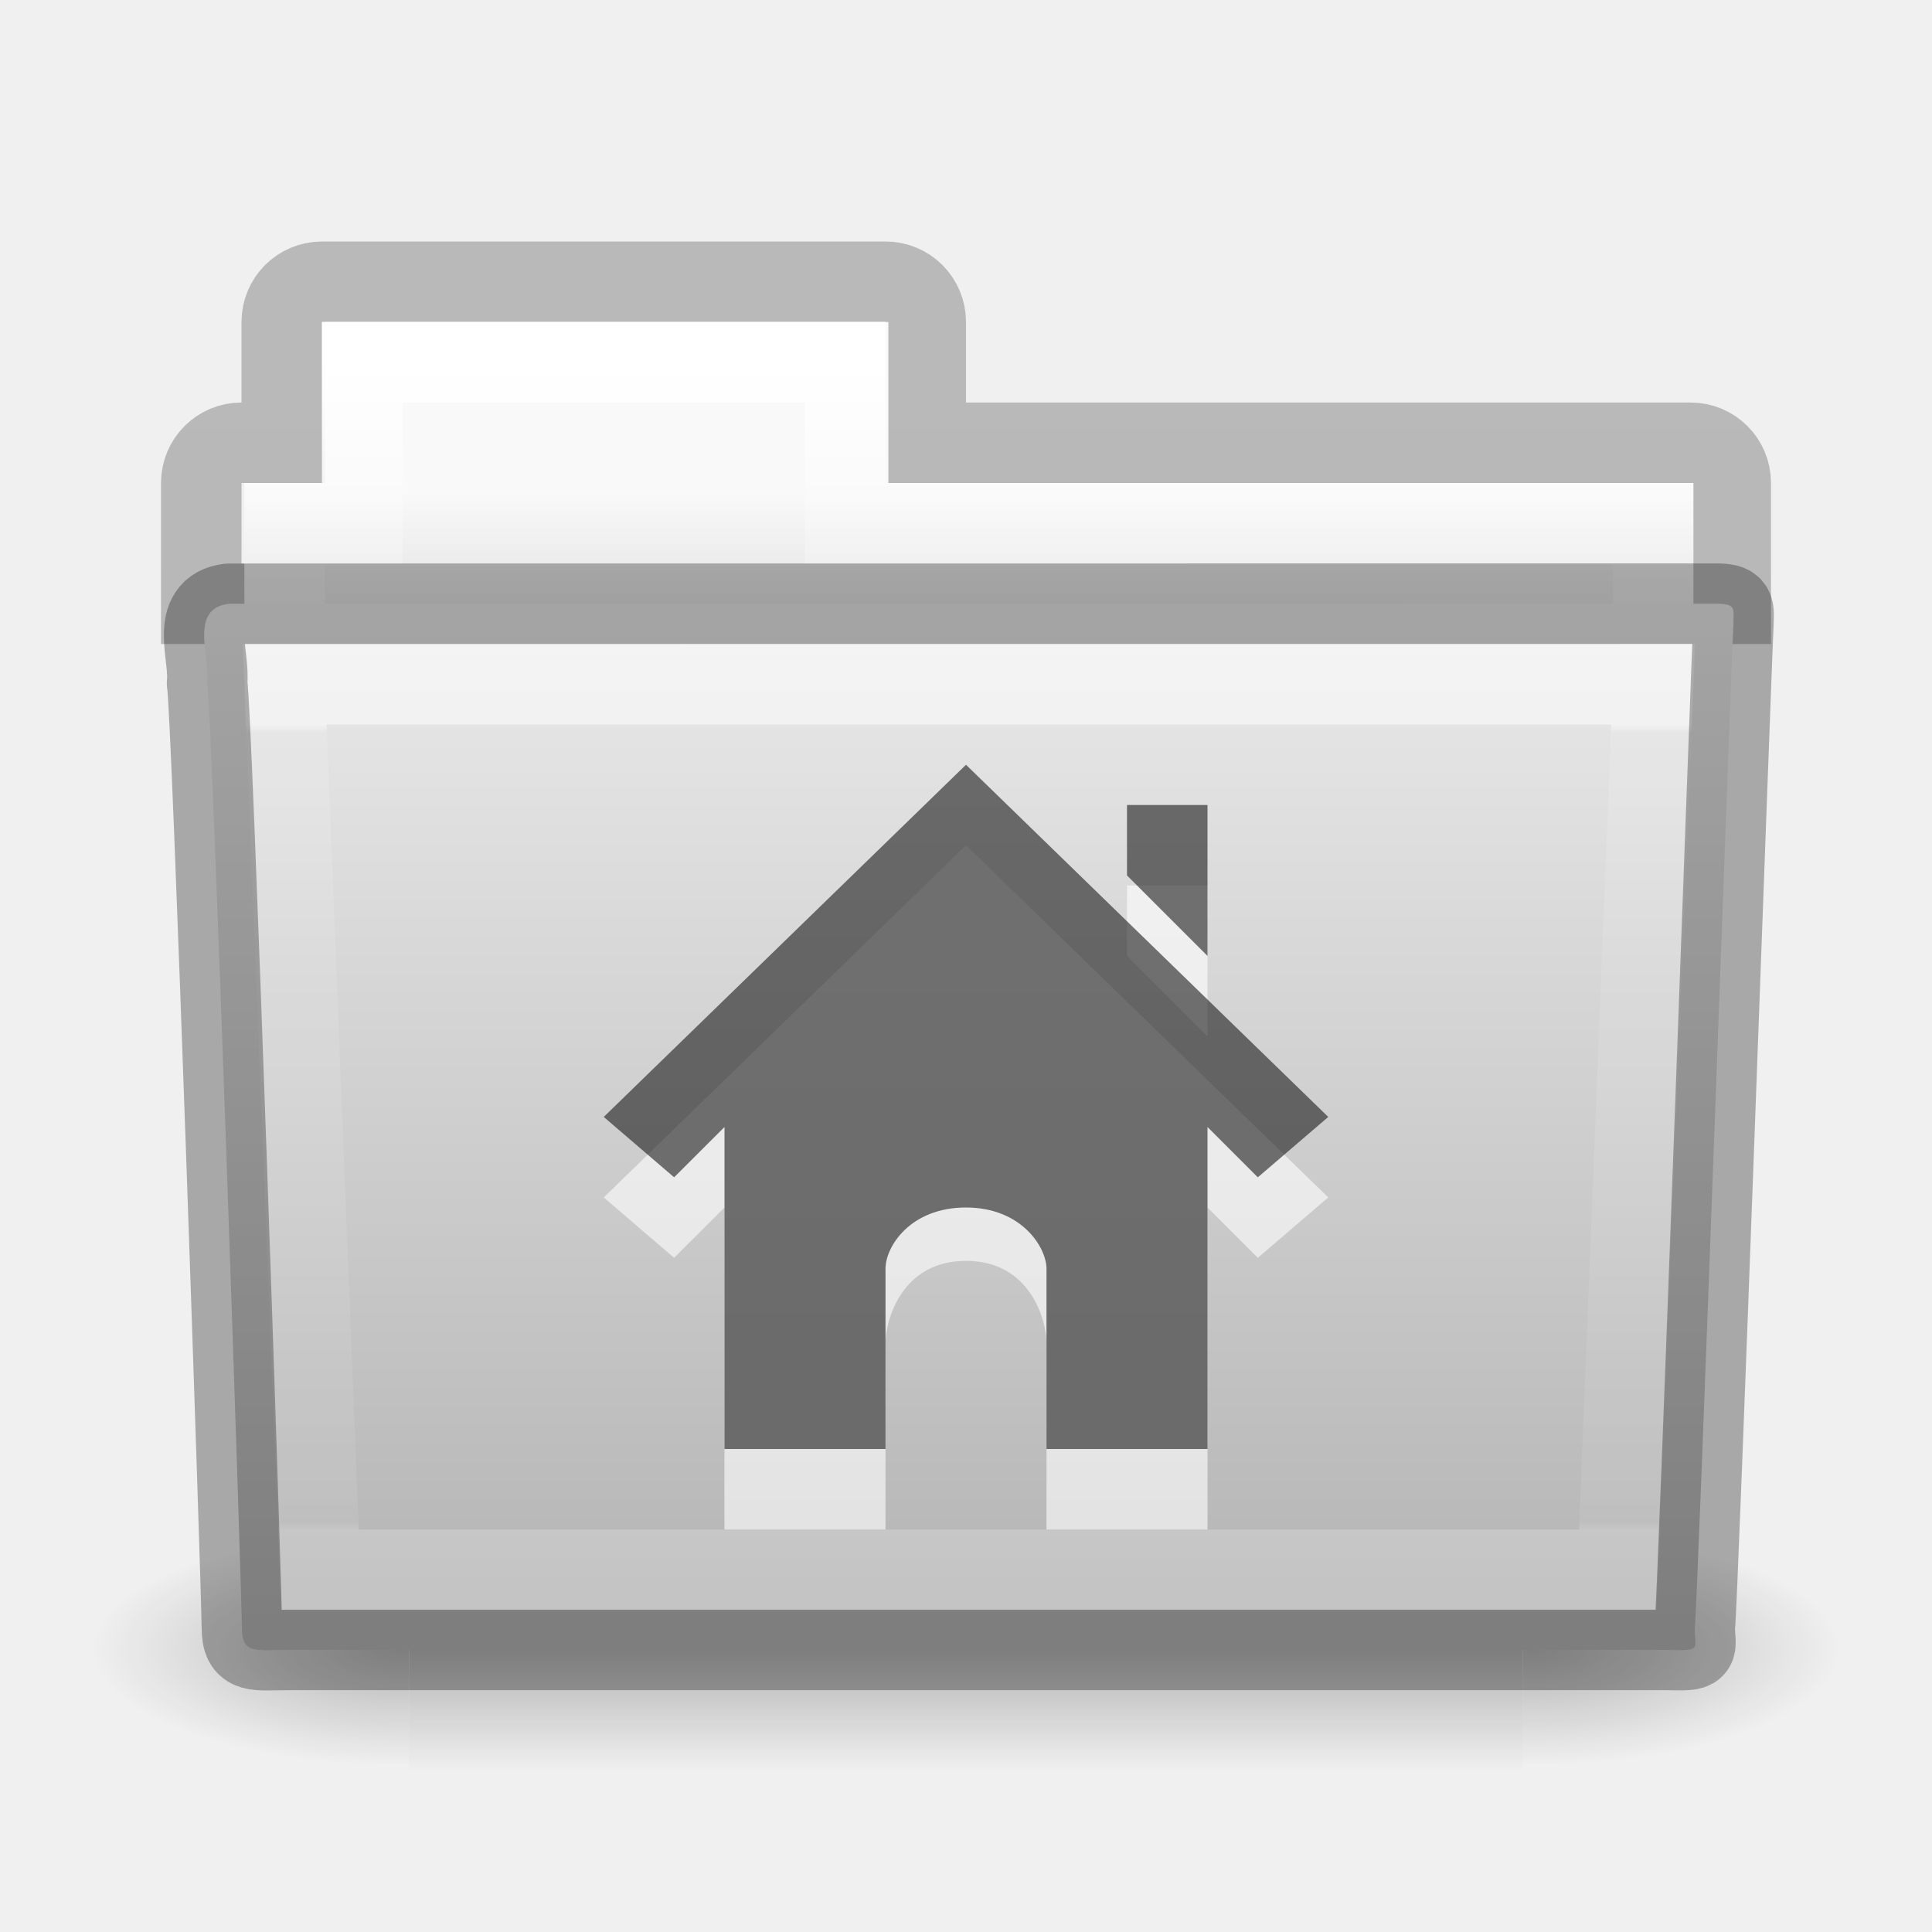
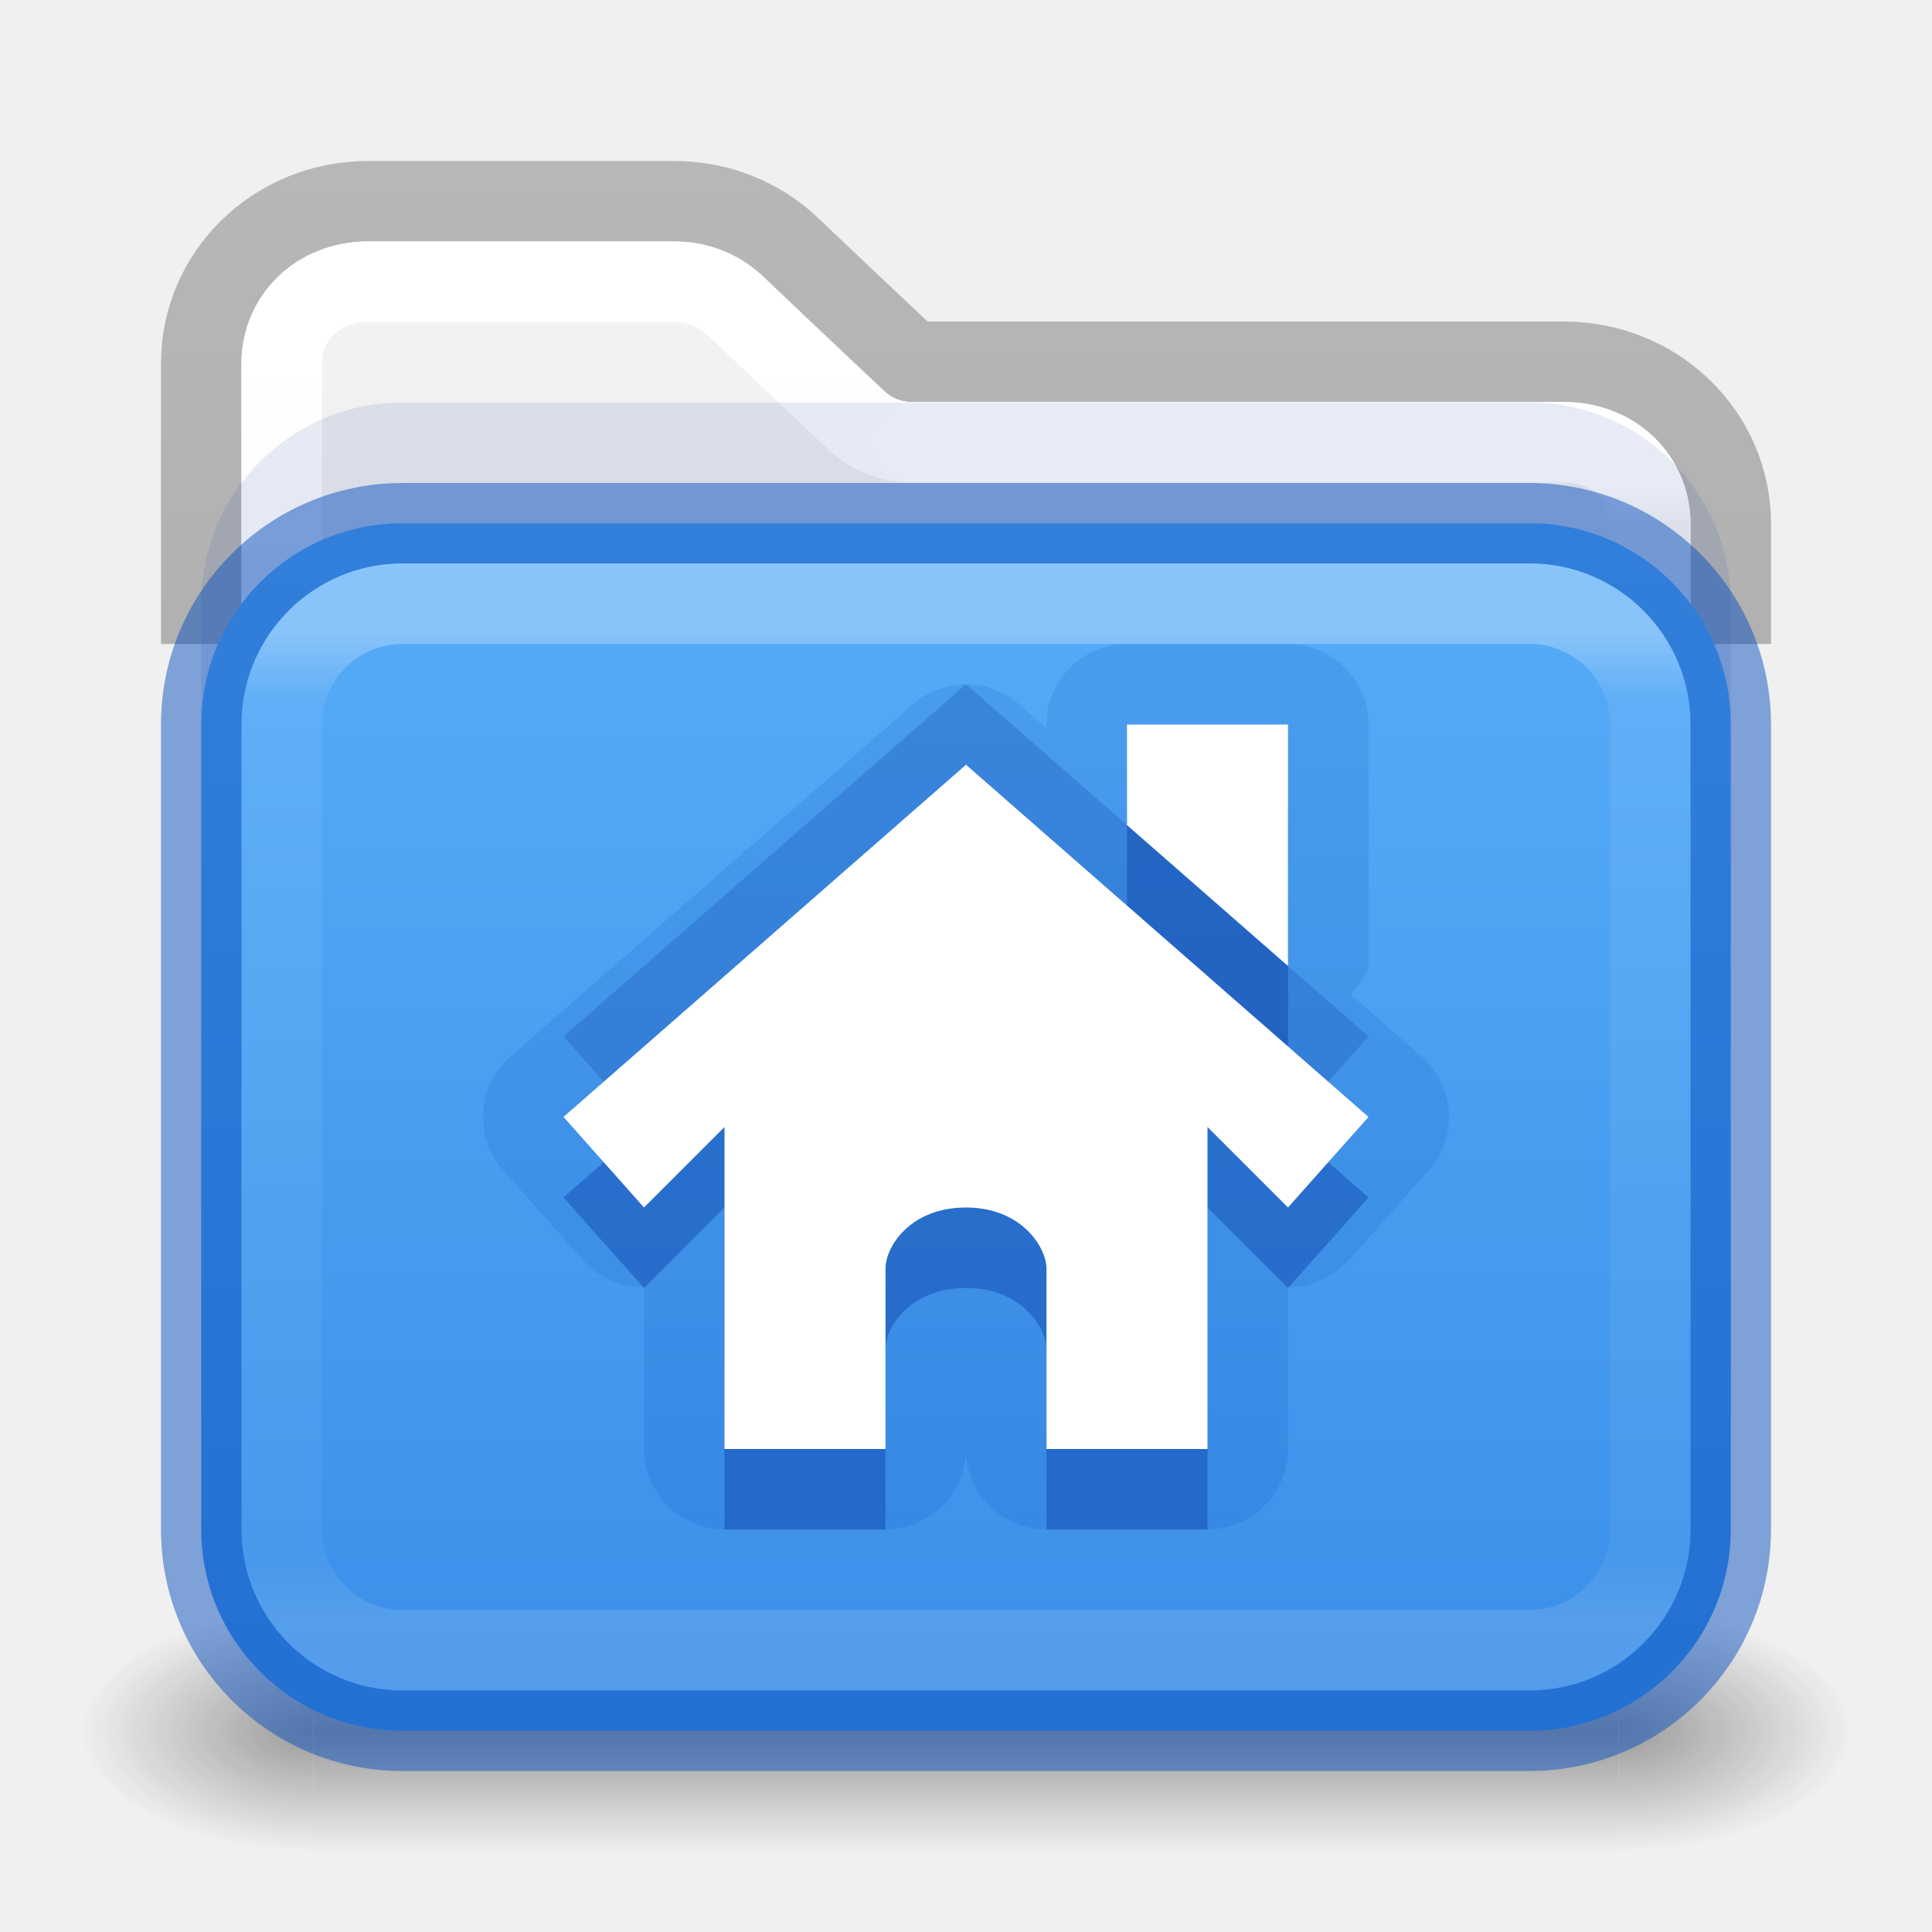
- <svg xmlns="http://www.w3.org/2000/svg" xmlns:xlink="http://www.w3.org/1999/xlink" version="1.1" width="24" height="24" id="svg10994">
-   <defs id="defs10996">
-     <linearGradient id="linearGradient3454-2-5-0-3-4-1">
-       <stop id="stop3456-4-9-38-1-8-8" style="stop-color:#ffffff;stop-opacity:1" offset="0" />
-       <stop id="stop3458-39-80-3-5-5-8" style="stop-color:#ffffff;stop-opacity:0.235" offset="0.01" />
-       <stop id="stop3460-7-0-2-4-2-7" style="stop-color:#ffffff;stop-opacity:0.157" offset="0.99" />
-       <stop id="stop3462-0-9-8-7-2-3" style="stop-color:#ffffff;stop-opacity:0.392" offset="1" />
+ <svg xmlns="http://www.w3.org/2000/svg" xmlns:xlink="http://www.w3.org/1999/xlink" id="svg4157" height="24" width="24" version="1.1" xml:space="preserve">
+   <defs id="defs4159">
+     <linearGradient gradientTransform="matrix(0.4594595,0,0,0.4594594,0.9729743,0.9729759)" gradientUnits="userSpaceOnUse" xlink:href="#linearGradient4095" id="linearGradient3233" y2="41.356" x2="11.728" y1="6.619" x1="11.728" />
+     <linearGradient id="linearGradient4095">
+       <stop offset="0" style="stop-color:#ffffff;stop-opacity:1" id="stop4097" />
+       <stop offset="0.962" style="stop-color:#ffffff;stop-opacity:0.157" id="stop4102" />
+       <stop offset="1" style="stop-color:#ffffff;stop-opacity:0.392" id="stop4104" />
    </linearGradient>
-     <linearGradient id="linearGradient4632-0-6-4-3-4-0">
-       <stop id="stop4634-4-4-7-7-4-8" style="stop-color:#e9e9e9;stop-opacity:1" offset="0" />
-       <stop id="stop4636-3-1-5-1-3-9" style="stop-color:#b4b4b4;stop-opacity:1" offset="1" />
+     <linearGradient id="linearGradient3688-166-749-9">
+       <stop offset="0" style="stop-color:#181818;stop-opacity:1" id="stop2883-2" />
+       <stop offset="1" style="stop-color:#181818;stop-opacity:0" id="stop2885-2" />
    </linearGradient>
-     <linearGradient id="linearGradient4325-0">
-       <stop id="stop4327-4" style="stop-color:#ffffff;stop-opacity:1" offset="0" />
-       <stop id="stop4329-5" style="stop-color:#ffffff;stop-opacity:0.235" offset="0.111" />
-       <stop id="stop4331-6" style="stop-color:#ffffff;stop-opacity:0.157" offset="0.99" />
-       <stop id="stop4333-7" style="stop-color:#ffffff;stop-opacity:0.392" offset="1" />
+     <linearGradient gradientUnits="userSpaceOnUse" xlink:href="#linearGradient3702-501-757-1" id="linearGradient3086-8" y2="39.999" x2="25.058" y1="47.028" x1="25.058" />
+     <linearGradient id="linearGradient3702-501-757-1">
+       <stop offset="0" style="stop-color:#181818;stop-opacity:0" id="stop2895-2" />
+       <stop offset="0.5" style="stop-color:#181818;stop-opacity:1" id="stop2897-89" />
+       <stop offset="1" style="stop-color:#181818;stop-opacity:0" id="stop2899-36" />
    </linearGradient>
-     <linearGradient id="linearGradient4646-7-4-3-5-6">
-       <stop id="stop4648-8-0-3-6-5" style="stop-color:#f9f9f9;stop-opacity:1" offset="0" />
-       <stop id="stop4650-1-7-3-4-8" style="stop-color:#d8d8d8;stop-opacity:1" offset="1" />
+     <linearGradient id="linearGradient3600-9-51">
+       <stop offset="0" style="stop-color:#f4f4f4;stop-opacity:1" id="stop3602-0-0" />
+       <stop offset="1" style="stop-color:#dbdbdb;stop-opacity:1" id="stop3604-9-04" />
    </linearGradient>
-     <linearGradient id="linearGradient5048">
-       <stop id="stop5050" style="stop-color:#000000;stop-opacity:0" offset="0" />
-       <stop id="stop5056" style="stop-color:#000000;stop-opacity:1" offset="0.5" />
-       <stop id="stop5052" style="stop-color:#000000;stop-opacity:0" offset="1" />
+     <linearGradient id="linearGradient3104-6">
+       <stop offset="0" style="stop-color:#000000;stop-opacity:0.318" id="stop3106-3" />
+       <stop offset="1" style="stop-color:#000000;stop-opacity:0.24" id="stop3108-9" />
    </linearGradient>
-     <linearGradient id="linearGradient5060">
-       <stop id="stop5062" style="stop-color:#000000;stop-opacity:1" offset="0" />
-       <stop id="stop5064" style="stop-color:#000000;stop-opacity:0" offset="1" />
+     <linearGradient xlink:href="#linearGradient3104-6" id="linearGradient1271" gradientUnits="userSpaceOnUse" gradientTransform="matrix(0.8074969,0,0,0.8947171,-41.85727,-23.83344)" x1="70.386" y1="51.425" x2="70.386" y2="29.002" />
+     <linearGradient xlink:href="#linearGradient3600-9-51" id="linearGradient1338" gradientUnits="userSpaceOnUse" gradientTransform="matrix(0.4601493,0,0,0.4425723,-22.05275,0.8628185)" x1="74.839" y1="4.536" x2="74.839" y2="49.779" />
+     <radialGradient gradientTransform="matrix(2.003784,0,0,1.4,27.98813,-17.4)" gradientUnits="userSpaceOnUse" xlink:href="#linearGradient3688-166-749-9" id="radialGradient3082-6-3" fy="43.5" fx="4.993" r="2.5" cy="43.5" cx="4.993" />
+     <radialGradient gradientTransform="matrix(2.003784,0,0,1.4,-20.01187,-104.4)" gradientUnits="userSpaceOnUse" xlink:href="#linearGradient3688-166-749-9" id="radialGradient3084-4-5" fy="43.5" fx="4.993" r="2.5" cy="43.5" cx="4.993" />
+     <linearGradient gradientTransform="matrix(0.4594595,0,0,0.3513514,0.9742203,5.566327)" gradientUnits="userSpaceOnUse" xlink:href="#linearGradient4095-2" id="linearGradient3233-1" y2="41.229" x2="24" y1="6.549" x1="24" />
+     <linearGradient id="linearGradient4095-2">
+       <stop offset="0" style="stop-color:#ffffff;stop-opacity:1" id="stop4097-7" />
+       <stop offset="0.068" style="stop-color:#ffffff;stop-opacity:0.235" id="stop4100-0" />
+       <stop offset="0.938" style="stop-color:#ffffff;stop-opacity:0.157" id="stop4102-9" />
+       <stop offset="1" style="stop-color:#ffffff;stop-opacity:0.392" id="stop4104-3" />
    </linearGradient>
-     <linearGradient id="linearGradient3104-8-8-97-4-6-11-5-5-0-5">
-       <stop id="stop3106-5-4-3-5-0-2-1-0-6-6" style="stop-color:#000000;stop-opacity:0.322" offset="0" />
-       <stop id="stop3108-4-3-7-8-2-0-7-9-1-4" style="stop-color:#000000;stop-opacity:0.278" offset="1" />
+     <linearGradient id="linearGradient909">
+       <stop id="stop901" style="stop-color:#64baff;stop-opacity:1" offset="0" />
+       <stop id="stop907" style="stop-color:#3689e6;stop-opacity:1" offset="1" />
    </linearGradient>
-     <linearGradient x1="27.557" y1="7.418" x2="27.557" y2="21.224" id="linearGradient3044" xlink:href="#linearGradient3454-2-5-0-3-4-1" gradientUnits="userSpaceOnUse" gradientTransform="matrix(0.6276264,0,0,0.7245642,2.973068,3.627368)" />
-     <linearGradient x1="35.793" y1="17.118" x2="35.793" y2="43.761" id="linearGradient3050" xlink:href="#linearGradient4632-0-6-4-3-4-0" gradientUnits="userSpaceOnUse" gradientTransform="matrix(0.4666607,0,0,0.4642856,0.8364482,-0.1607121)" />
-     <linearGradient x1="21.37" y1="4.732" x2="21.37" y2="34.143" id="linearGradient3053" xlink:href="#linearGradient4325-0" gradientUnits="userSpaceOnUse" gradientTransform="matrix(0.4313124,0,0,0.4863801,1.989858,2.185408)" />
-     <linearGradient x1="62.989" y1="13.924" x2="62.989" y2="18.517" id="linearGradient3056" xlink:href="#linearGradient4646-7-4-3-5-6" gradientUnits="userSpaceOnUse" gradientTransform="matrix(0.4909626,0,0,0.4898488,-24.70622,-0.7127621)" />
-     <linearGradient x1="-51.786" y1="53.514" x2="-51.786" y2="3.634" id="linearGradient3064" xlink:href="#linearGradient3104-8-8-97-4-6-11-5-5-0-5" gradientUnits="userSpaceOnUse" gradientTransform="matrix(0.4021252,0,0,0.398023,53.31486,-0.72844)" />
-     <linearGradient x1="302.857" y1="366.648" x2="302.857" y2="609.505" id="linearGradient3028-3" xlink:href="#linearGradient5048" gradientUnits="userSpaceOnUse" gradientTransform="matrix(2.424031,0,0,1.608645,-1765.55,-652.8167)" />
-     <radialGradient cx="605.714" cy="486.648" r="117.143" fx="605.714" fy="486.648" id="radialGradient3030-3" xlink:href="#linearGradient5060" gradientUnits="userSpaceOnUse" gradientTransform="matrix(2.774389,0,0,1.608645,-1976.261,-652.8167)" />
-     <radialGradient cx="605.714" cy="486.648" r="117.143" fx="605.714" fy="486.648" id="radialGradient3032-2" xlink:href="#linearGradient5060" gradientUnits="userSpaceOnUse" gradientTransform="matrix(-2.774389,0,0,1.608645,197.3638,-652.8167)" />
+     <linearGradient xlink:href="#linearGradient909" id="linearGradient1253" gradientUnits="userSpaceOnUse" gradientTransform="matrix(0.3454546,0,0,0.2805195,0.9454542,4.309115)" x1="31.781" y1="-15.285" x2="31.781" y2="70.344" />
+     <linearGradient gradientTransform="matrix(0.4594595,0,0,0.4594594,0.9729743,0.9729759)" gradientUnits="userSpaceOnUse" xlink:href="#linearGradient4095-7" id="linearGradient3233-4" y2="43.522" x2="35.482" y1="11.025" x1="35.482" />
+     <linearGradient id="linearGradient4095-7">
+       <stop offset="0" style="stop-color:#ffffff;stop-opacity:1" id="stop4097-6" />
+       <stop offset="0.032" style="stop-color:#ffffff;stop-opacity:0.235" id="stop4100" />
+       <stop offset="0.962" style="stop-color:#ffffff;stop-opacity:0.157" id="stop4102-5" />
+       <stop offset="1" style="stop-color:#ffffff;stop-opacity:0.392" id="stop4104-6" />
+     </linearGradient>
  </defs>
-   <g transform="matrix(0.01182013,0,0,0.0076791,22.51324,19.48386)" id="g5022" style="display:inline;stroke-width:104.962;stroke-miterlimit:4;stroke-dasharray:none;opacity:0.25">
-     <rect width="1170.461" height="390.671" x="-1474.666" y="-63.011" id="rect4173-4" style="display:inline;overflow:visible;visibility:visible;opacity:1;fill:url(#linearGradient3028-3);fill-opacity:1;fill-rule:nonzero;stroke:none;stroke-width:104.962;marker:none" />
-     <path d="m -304.247,-62.997 c 0,0 0,390.649 0,390.649 142.874,0.735 345.4,-87.525 345.4,-195.35 0,-107.825 -159.437,-195.3 -345.4,-195.3 z" id="path5058-9" style="display:inline;overflow:visible;visibility:visible;opacity:1;fill:url(#radialGradient3030-3);fill-opacity:1;fill-rule:nonzero;stroke:none;stroke-width:104.962;marker:none" />
-     <path d="m -1474.651,-62.997 c 0,0 0,390.649 0,390.649 -142.874,0.735 -345.4,-87.525 -345.4,-195.35 0,-107.825 159.437,-195.3 345.4,-195.3 z" id="path5018-53" style="display:inline;overflow:visible;visibility:visible;opacity:1;fill:url(#radialGradient3032-2);fill-opacity:1;fill-rule:nonzero;stroke:none;stroke-width:104.962;marker:none" />
+   <path id="rect5505-21-3-8-5-2-9-1-7-8-0-6-6-3-1" style="color:#000000;font-variation-settings:normal;display:inline;overflow:visible;visibility:visible;opacity:1;vector-effect:none;fill:none;fill-opacity:1;fill-rule:nonzero;stroke:url(#linearGradient1271);stroke-width:1;stroke-linecap:butt;stroke-linejoin:round;stroke-miterlimit:4;stroke-dasharray:none;stroke-dashoffset:0;stroke-opacity:1;-inkscape-stroke:none;marker:none;enable-background:accumulate;stop-color:#000000;stop-opacity:1" d="M 21.5,8 V 6.508 c 0,-1.116 -0.924,-2.014 -2.073,-2.014 h -8.102 c 0,0 -0.771,-0.723 -1.522,-1.439 C 9.432,2.71 8.929,2.5 8.373,2.5 H 4.573 C 3.424,2.5 2.5,3.398 2.5,4.514 V 8" />
+   <path id="rect5505-21-3-8-5-2-9-1-7-8-0-6-6-3-1-4" style="color:#000000;font-variation-settings:normal;display:inline;overflow:visible;visibility:visible;opacity:1;vector-effect:none;fill:url(#linearGradient1338);fill-opacity:1;fill-rule:nonzero;stroke:none;stroke-width:1;stroke-linecap:butt;stroke-linejoin:miter;stroke-miterlimit:4;stroke-dasharray:none;stroke-dashoffset:0;stroke-opacity:1;-inkscape-stroke:none;marker:none;enable-background:accumulate;stop-color:#000000;stop-opacity:1" d="m 4.572,2.992 c -0.892,0 -1.58,0.677 -1.58,1.521 V 7.508 H 21.008 v -1 c 0,-0.845 -0.688,-1.521 -1.58,-1.521 H 11.324 A 0.491,0.491 0 0 1 10.988,4.852 c 0,0 -0.769,-0.72 -1.52,-1.436 C 9.186,3.154 8.805,2.992 8.373,2.992 Z" transform="matrix(0.9991327,0,0,1,0.01040755,0.0078125)" />
+   <path id="rect5505-21-3-8-5-2-9-1-7-8-0-6-6-3-1-0" style="color:#000000;font-variation-settings:normal;display:inline;overflow:visible;visibility:visible;opacity:1;vector-effect:none;fill:none;fill-opacity:1;fill-rule:nonzero;stroke:url(#linearGradient3233);stroke-width:1;stroke-linecap:round;stroke-linejoin:round;stroke-miterlimit:4;stroke-dasharray:none;stroke-dashoffset:0;stroke-opacity:1;-inkscape-stroke:none;marker:none;enable-background:accumulate;stop-color:#000000;stop-opacity:1" d="m 11.324,5.494 c -0.255,7.46e-5 -0.5,-0.097 -0.686,-0.271 0,0 -0.766,-0.719 -1.516,-1.434 h -0.002 C 8.93,3.613 8.675,3.5 8.373,3.5 H 4.572 C 3.945,3.5 3.5,3.95 3.5,4.514 v 4.382" />
+   <path id="rect5505-21-3-8-5-2-9-1-7-8-0-6-6-3-1-0-9" style="color:#000000;font-variation-settings:normal;display:inline;overflow:visible;visibility:visible;vector-effect:none;fill:none;fill-opacity:1;fill-rule:nonzero;stroke:url(#linearGradient3233-4);stroke-width:1;stroke-linecap:round;stroke-linejoin:round;stroke-miterlimit:4;stroke-dasharray:none;stroke-dashoffset:0;stroke-opacity:1;-inkscape-stroke:none;marker:none;enable-background:accumulate;stop-color:#000000" d="M 20.5,8.896 V 6.508 C 20.5,5.944 20.055,5.494 19.428,5.494 h -8.104" />
+   <rect width="19" height="15" rx="2.5" ry="2.5" x="2.5" y="5" id="rect5505-21-8-1-6-8" style="color:#000000;font-variation-settings:normal;display:inline;overflow:visible;visibility:visible;opacity:0.1;vector-effect:none;fill:#002e99;fill-opacity:1;stroke:none;stroke-width:1;stroke-linecap:butt;stroke-linejoin:miter;stroke-miterlimit:4;stroke-dasharray:none;stroke-dashoffset:0;stroke-opacity:1;-inkscape-stroke:none;marker:none;enable-background:accumulate;stop-color:#000000;stop-opacity:1" />
+   <g transform="matrix(0.55,0,0,0.3333336,-1.200001,7.33333)" id="g2036-4" style="display:inline">
+     <g transform="matrix(1.052632,0,0,1.285713,-1.263158,-13.42854)" id="g3712-8" style="opacity:0.4">
+       <rect width="5" height="7" x="38" y="40" id="rect2801-6" style="fill:url(#radialGradient3082-6-3);fill-opacity:1;stroke:none" />
+       <rect width="5" height="7" x="-10" y="-47" transform="scale(-1)" id="rect3696-20" style="fill:url(#radialGradient3084-4-5);fill-opacity:1;stroke:none" />
+       <rect width="28" height="7" x="10" y="40" id="rect3700-5" style="fill:url(#linearGradient3086-8);fill-opacity:1;stroke:none" />
+     </g>
  </g>
-   <path d="M 4,3.5 C 3.723,3.5 3.5,3.723 3.5,4 V 5.5 H 3 C 2.723,5.5 2.5,5.723 2.5,6 V 7.5 H 21.5 V 6 c 0,-0.277 -0.223,-0.5 -0.5,-0.5 H 11.5 V 4 C 11.5,3.723 11.277,3.5 11,3.5 Z" id="rect3186" style="color:#000000;display:inline;overflow:visible;visibility:visible;opacity:0.8;fill:none;stroke:url(#linearGradient3064);stroke-width:1;stroke-linecap:butt;stroke-linejoin:miter;stroke-miterlimit:4;stroke-dasharray:none;stroke-dashoffset:0;stroke-opacity:1;marker:none;enable-background:accumulate" />
-   <path d="m 4.036,4 v 2 h -1 v 3 h 18 v -3 H 11.036 v -2 z" id="rect3409-5-2" style="color:#000000;display:inline;overflow:visible;visibility:visible;fill:url(#linearGradient3056);fill-opacity:1;fill-rule:nonzero;stroke:none;stroke-width:1;marker:none;enable-background:accumulate" />
-   <path d="m 4.5,4.5 v 2 H 3.536 V 9.5 H 20.536 V 6.5 H 10.5 v -2 z" id="rect3409-3" style="color:#000000;display:inline;overflow:visible;visibility:visible;fill:none;stroke:url(#linearGradient3053);stroke-width:1;stroke-linecap:round;stroke-linejoin:miter;stroke-miterlimit:4;stroke-dasharray:none;stroke-dashoffset:0;stroke-opacity:1;marker:none;enable-background:accumulate" />
-   <path d="m 2.845,7.5 c -0.5,0.058 -0.233,0.652 -0.273,0.986 0.058,0.216 0.433,11.352 0.433,11.734 0,0.332 0.164,0.276 0.58,0.276 h 17.115 c 0.448,0.01 0.353,0.005 0.353,-0.281 0.033,-0.146 0.463,-12.262 0.48,-12.454 0,-0.202 0.042,-0.262 -0.221,-0.262 z" id="path3388-3" style="color:#000000;display:inline;overflow:visible;visibility:visible;fill:url(#linearGradient3050);fill-opacity:1;fill-rule:nonzero;stroke:none;stroke-width:1;marker:none;enable-background:accumulate" />
-   <path d="M 3.536,8.5 3.976,19.5 h 16.12 l 0.44,-11 z" id="path3309-8" style="color:#000000;display:inline;overflow:visible;visibility:visible;opacity:0.5;fill:none;stroke:url(#linearGradient3044);stroke-width:1;stroke-linecap:round;stroke-linejoin:miter;stroke-miterlimit:4;stroke-dasharray:none;stroke-dashoffset:0;stroke-opacity:1;marker:none;enable-background:accumulate" />
-   <path d="m 2.845,7.5 c -0.5,0.058 -0.233,0.652 -0.273,0.986 0.058,0.216 0.433,11.352 0.433,11.734 0,0.332 0.164,0.276 0.58,0.276 h 17.115 c 0.448,0.01 0.353,0.005 0.353,-0.281 0.033,-0.146 0.463,-12.262 0.48,-12.454 0,-0.202 0.042,-0.262 -0.221,-0.262 z" id="path3388-3-7" style="color:#000000;display:inline;overflow:visible;visibility:visible;opacity:0.3;fill:none;stroke:#000000;stroke-width:1;stroke-linecap:round;stroke-linejoin:round;stroke-miterlimit:4;stroke-dasharray:none;stroke-dashoffset:0;stroke-opacity:1;marker:none;enable-background:accumulate" />
-   <path d="M 12,10.5 7.5,14.875 8.374,15.625 9,15 8.999,19 H 11 v -2.315 c 0,-0.277 0.195,-1.022 1,-1.022 0.805,0 1,0.745 1,1.022 V 19 h 2 v -4 l 0.625,0.625 0.875,-0.75 z m 2,0.5 v 0.875 l 1,1 V 11 Z" id="path2575" style="color:#000000;display:inline;overflow:visible;visibility:visible;fill:#ffffff;fill-opacity:0.6;fill-rule:nonzero;stroke:none;stroke-width:1.7;marker:none;enable-background:accumulate" />
-   <path d="M 12,9.5 7.5,13.875 8.374,14.625 9,14 v 4 h 2 V 15.761 C 11,15.484 11.309,15 12,15 c 0.691,0 1,0.496 1,0.761 V 18 h 2 v -4 l 0.625,0.625 0.875,-0.75 z m 2,0.5 v 0.875 l 1,1 V 10 Z" id="path2998-4-8" style="color:#000000;display:inline;overflow:visible;visibility:visible;fill:#1a1a1a;fill-opacity:0.6;fill-rule:nonzero;stroke:none;stroke-width:1.7;marker:none;enable-background:accumulate" />
+   <rect width="19" height="15" rx="2.5" ry="2.5" x="2.5" y="6.5" id="rect5505-21-8-1-6" style="color:#000000;font-variation-settings:normal;display:inline;overflow:visible;visibility:visible;opacity:1;vector-effect:none;fill:url(#linearGradient1253);fill-opacity:1;stroke:#0d52bf;stroke-width:1;stroke-linecap:butt;stroke-linejoin:miter;stroke-miterlimit:4;stroke-dasharray:none;stroke-dashoffset:0;stroke-opacity:0.5;-inkscape-stroke:none;marker:none;enable-background:accumulate;stop-color:#000000;stop-opacity:1" />
+   <path style="color:#000000;fill:#0d52bf;fill-opacity:0.15;stroke-linejoin:round;-inkscape-stroke:none" d="m 14,8 c -0.552,5.52e-5 -1,0.448 -1,1 V 9.047 L 12.658,8.748 c -0.377,-0.33 -0.939,-0.33 -1.316,0 L 6.342,13.123 c -0.418,0.365 -0.458,1.001 -0.09,1.416 l 1,1.125 C 7.444,15.873 7.716,15.991 8,15.988 V 18 c 5.52e-5,0.552 0.448,1 1,1 h 2 c 0.552,-5.5e-5 1,-0.448 1,-1 5.5e-5,0.552 0.448,1 1,1 h 2 c 0.552,-5.5e-5 1,-0.448 1,-1 v -2.012 c 0.284,0.003 0.556,-0.115 0.748,-0.324 l 1,-1.125 c 0.368,-0.415 0.328,-1.051 -0.09,-1.416 L 16.775,12.35 C 16.874,12.25 16.95,12.131 17,12 V 9 C 17,8.448 16.552,8 16,8 Z" id="path5347" />
+   <rect width="17" height="13" x="3.501" y="7.499" id="rect6741-9-0" style="opacity:0.3;fill:none;stroke:url(#linearGradient3233-1);stroke-width:1;stroke-linecap:round;stroke-linejoin:round;stroke-miterlimit:4;stroke-dasharray:none;stroke-dashoffset:0;stroke-opacity:1" rx="1.5" ry="1.5" />
+   <path d="M 12,8.5 7,12.875 8,14 9,13 v 4 H 11 V 14.761 C 11,14.484 11.309,14 12,14 c 0.691,0 1,0.496 1,0.761 V 17 h 2 v -4 l 1,1 1,-1.125 z" id="path4814" style="color:#000000;display:inline;overflow:visible;visibility:visible;fill:#002e99;fill-opacity:0.2;fill-rule:nonzero;stroke:none;stroke-width:1;marker:none;enable-background:accumulate;stroke-dasharray:none" />
+   <path d="M 12,10.5 7,14.875 8,16 9,15 v 4 H 11 V 16.761 C 11,16.484 11.309,16 12,16 c 0.691,0 1,0.496 1,0.761 V 19 h 2 v -4 l 1,1 1,-1.125 z M 14,10 v 1.25 L 16,13 v -3 z" id="path4754" style="color:#000000;display:inline;overflow:visible;visibility:visible;fill:#002e99;fill-opacity:0.35;fill-rule:nonzero;stroke:none;stroke-width:1.7;marker:none;enable-background:accumulate" />
+   <path d="M 12,9.5 7,13.875 8,15 9,14 v 4 H 11 V 15.761 C 11,15.484 11.309,15 12,15 c 0.691,0 1,0.496 1,0.761 V 18 h 2 v -4 l 1,1 1,-1.125 z M 14,9 v 1.25 L 16,12 V 9 Z" id="path2998-4-8" style="color:#000000;display:inline;overflow:visible;visibility:visible;fill:#ffffff;fill-opacity:1;fill-rule:nonzero;stroke:none;stroke-width:1.7;marker:none;enable-background:accumulate" />
</svg>
